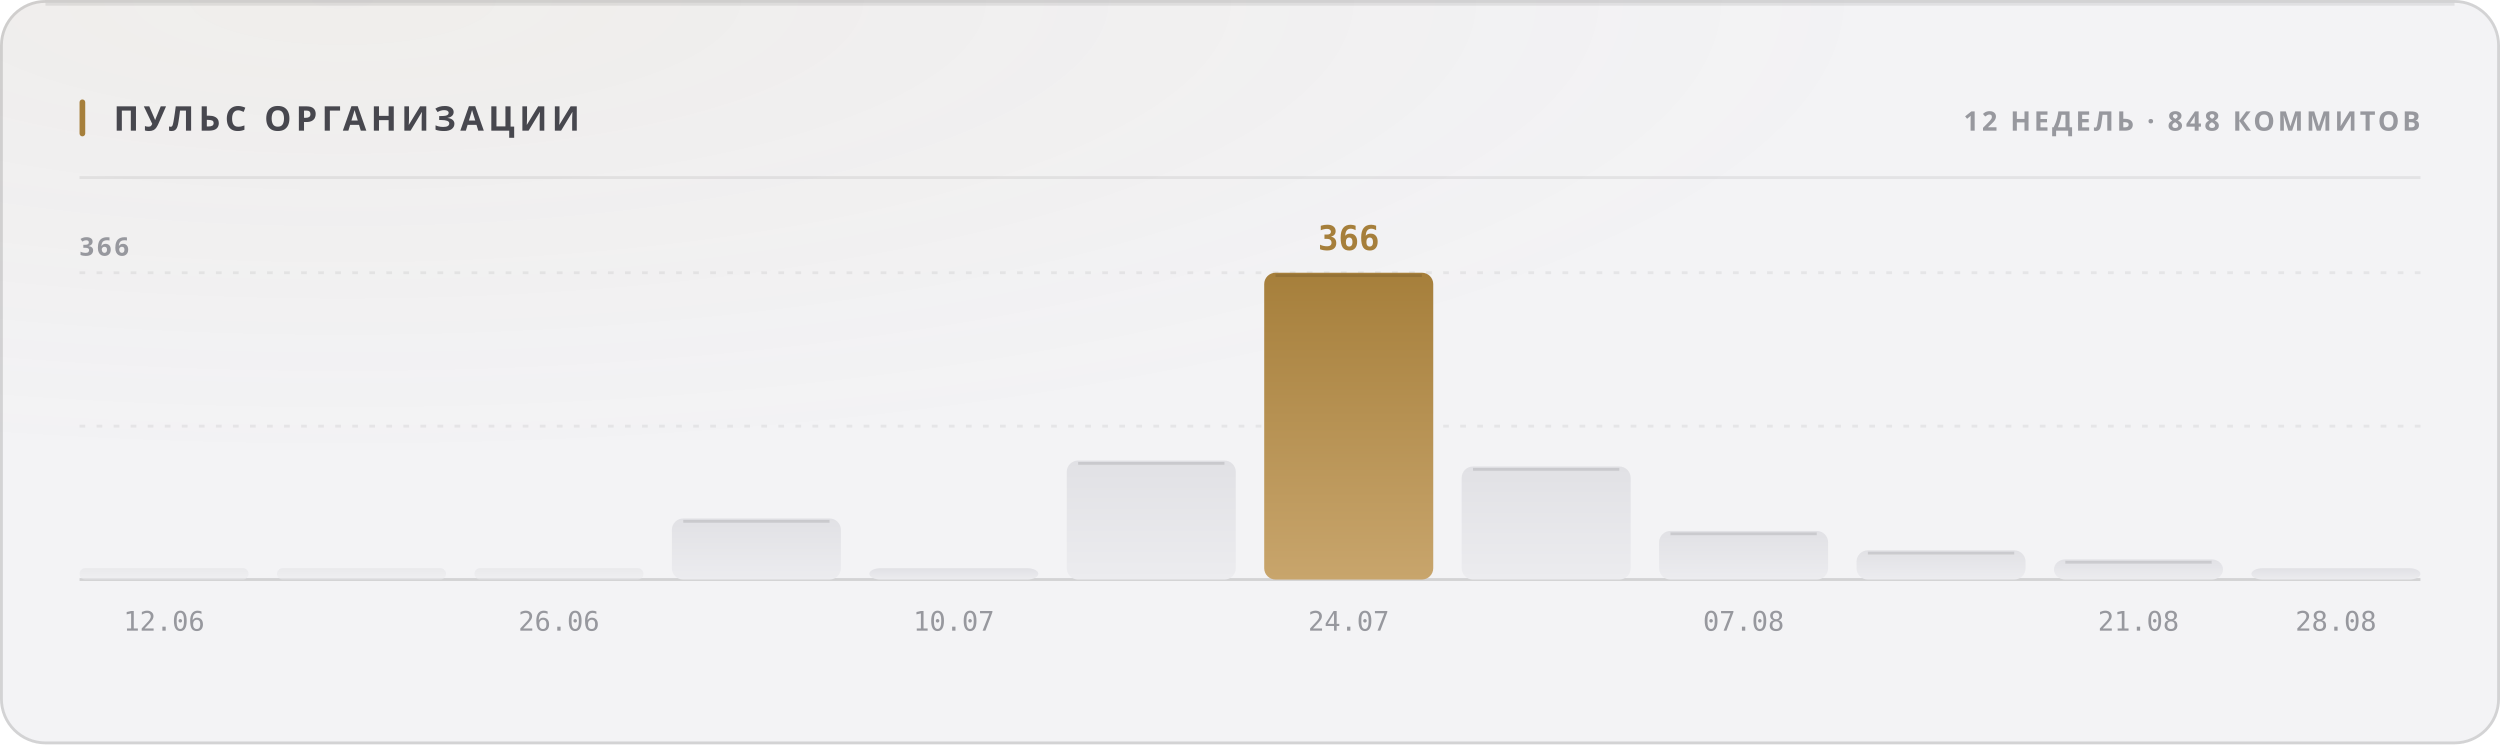
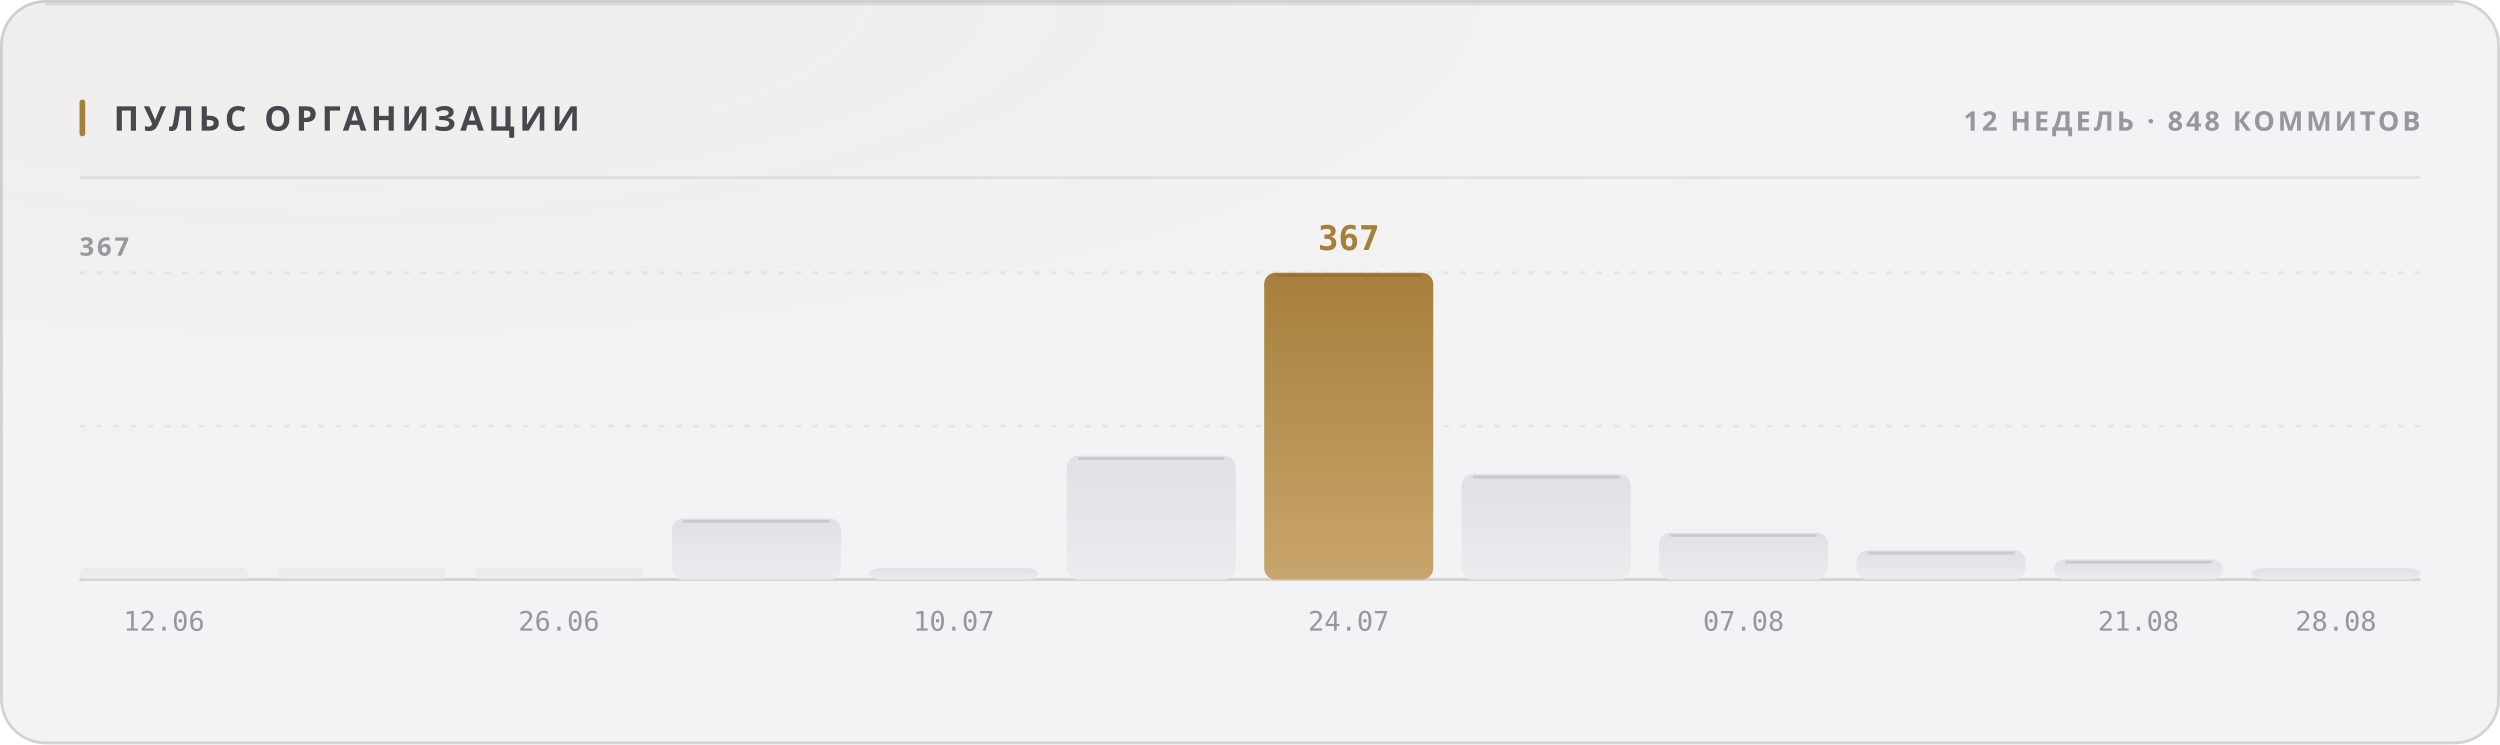
<svg xmlns="http://www.w3.org/2000/svg" width="880" height="262" viewBox="0 0 880 262" role="img">
  <style>
  text { font-family: -apple-system, BlinkMacSystemFont, 'Segoe UI', 'Noto Sans', Helvetica, Arial, sans-serif; }
  .mono { font-family: ui-monospace, 'SF Mono', 'Cascadia Mono', 'DejaVu Sans Mono', Menlo, Consolas, monospace; font-variant-numeric: tabular-nums; }
  .caps { letter-spacing: .1em; text-transform: uppercase; }

  @keyframes sheen  { from { transform: translateX(-120%); } to { transform: translateX(260%); } }
  @keyframes rise   { from { opacity: 0; transform: translateY(6px); } to { opacity: 1; transform: none; } }
  @keyframes slide  { from { opacity: 0; transform: translateX(-8px); } to { opacity: 1; transform: none; } }
  @keyframes grow   { from { transform: scaleY(0); } to { transform: scaleY(1); } }
  @keyframes widen  { from { transform: scaleX(0); } to { transform: scaleX(1); } }
  @keyframes draw   { from { stroke-dashoffset: 200; } to { stroke-dashoffset: 0; } }

  .sheen { animation: sheen 5.5s cubic-bezier(.45,0,.2,1) infinite; }
  .rise  { animation: rise .5s cubic-bezier(.16,1,.3,1) both; }
  .slide { animation: slide .42s cubic-bezier(.16,1,.3,1) both; }
  .bar   { transform-box: fill-box; transform-origin: 50% 100%;
           animation: grow .62s cubic-bezier(.16,1,.3,1) both; }
  .fill  { transform-box: fill-box; transform-origin: 0% 50%;
           animation: widen .8s cubic-bezier(.16,1,.3,1) both; }
  /* The hidden start state lives in the keyframes, never in the static rule.
     A renderer that ignores CSS animations then falls back to the FINISHED
     state — a drawn line, visible text — instead of an empty panel. */
  .spark { stroke-dasharray: 200;
           animation: draw 1.1s cubic-bezier(.16,1,.3,1) both; }

  @media (prefers-reduced-motion: reduce) {
    .sheen { animation: none; opacity: 0; }
    .rise, .slide, .bar, .fill, .spark { animation: none; opacity: 1; transform: none;
                                         stroke-dashoffset: 0; }
  }</style>
  <defs>
    <filter id="grain1" x="0" y="0" width="100%" height="100%">
      <feTurbulence type="fractalNoise" baseFrequency="0.82" numOctaves="3" stitchTiles="stitch" />
      <feColorMatrix type="saturate" values="0" />
    </filter>
    <radialGradient id="wash2" cx="14%" cy="0%" r="62%">
      <stop offset="0%" stop-color="#a67f3b" stop-opacity="0.05" />
      <stop offset="100%" stop-color="#a67f3b" stop-opacity="0" />
    </radialGradient>
    <linearGradient id="barfill3" x1="0" y1="0" x2="0" y2="1">
      <stop offset="0%" stop-color="#e1e1e5" />
      <stop offset="100%" stop-color="#ececef" />
    </linearGradient>
    <linearGradient id="barfill4" x1="0" y1="0" x2="0" y2="1">
      <stop offset="0%" stop-color="#e1e1e5" />
      <stop offset="100%" stop-color="#ececef" />
    </linearGradient>
    <linearGradient id="barfill5" x1="0" y1="0" x2="0" y2="1">
      <stop offset="0%" stop-color="#e1e1e5" />
      <stop offset="100%" stop-color="#ececef" />
    </linearGradient>
    <linearGradient id="barfill6" x1="0" y1="0" x2="0" y2="1">
      <stop offset="0%" stop-color="#e1e1e5" />
      <stop offset="100%" stop-color="#ececef" />
    </linearGradient>
    <linearGradient id="barfill7" x1="0" y1="0" x2="0" y2="1">
      <stop offset="0%" stop-color="#e1e1e5" />
      <stop offset="100%" stop-color="#ececef" />
    </linearGradient>
    <linearGradient id="barfill8" x1="0" y1="0" x2="0" y2="1">
      <stop offset="0%" stop-color="#e1e1e5" />
      <stop offset="100%" stop-color="#ececef" />
    </linearGradient>
    <linearGradient id="barfill9" x1="0" y1="0" x2="0" y2="1">
      <stop offset="0%" stop-color="#a67f3b" />
      <stop offset="100%" stop-color="#c8a56c" />
    </linearGradient>
    <linearGradient id="barfill10" x1="0" y1="0" x2="0" y2="1">
      <stop offset="0%" stop-color="#e1e1e5" />
      <stop offset="100%" stop-color="#ececef" />
    </linearGradient>
    <linearGradient id="barfill11" x1="0" y1="0" x2="0" y2="1">
      <stop offset="0%" stop-color="#e1e1e5" />
      <stop offset="100%" stop-color="#ececef" />
    </linearGradient>
    <linearGradient id="barfill12" x1="0" y1="0" x2="0" y2="1">
      <stop offset="0%" stop-color="#e1e1e5" />
      <stop offset="100%" stop-color="#ececef" />
    </linearGradient>
    <linearGradient id="barfill13" x1="0" y1="0" x2="0" y2="1">
      <stop offset="0%" stop-color="#e1e1e5" />
      <stop offset="100%" stop-color="#ececef" />
    </linearGradient>
    <linearGradient id="barfill14" x1="0" y1="0" x2="0" y2="1">
      <stop offset="0%" stop-color="#e1e1e5" />
      <stop offset="100%" stop-color="#ececef" />
    </linearGradient>
  </defs>
  <rect width="880" height="262" rx="16" fill="#f3f3f5" />
  <rect width="880" height="262" rx="16" fill="url(#wash2)" />
  <rect width="880" height="262" rx="16" filter="url(#grain1)" opacity="0.035" style="mix-blend-mode:overlay" />
  <rect x=".5" y=".5" width="879" height="261" rx="15.5" fill="none" stroke="rgba(10,10,12,0.14)" />
  <path d="M16 1.5 H864" stroke="rgba(10,10,12,0.08)" stroke-width="1" fill="none" />
  <rect x="28" y="35" width="2" height="13" rx="1" fill="#a67f3b" />
  <text x="40" y="46" font-size="12" font-weight="700" fill="#47474e" letter-spacing="0.13em">ПУЛЬС ОРГАНИЗАЦИИ</text>
  <text x="852" y="46" font-size="9.5" font-weight="600" fill="#97989e" text-anchor="end" letter-spacing="0.11em">12 НЕДЕЛЬ · 848 КОММИТОВ</text>
  <path d="M28 62.5 H852" stroke="rgba(10,10,12,0.07)" stroke-width="1" />
  <path d="M28 150.0 H852" stroke="rgba(10,10,12,0.06)" stroke-width="1" stroke-dasharray="2 4" />
  <path d="M28 96.0 H852" stroke="rgba(10,10,12,0.06)" stroke-width="1" stroke-dasharray="2 4" />
  <path d="M28 204 H852" stroke="rgba(10,10,12,0.14)" stroke-width="1" />
-   <text x="28" y="90" font-size="9" font-weight="600" fill="#97989e" letter-spacing="0.11em">366</text>
+   <text x="28" y="90" font-size="9" font-weight="600" fill="#97989e" letter-spacing="0.11em">367</text>
  <rect class="bar" x="28.0" y="200.0" width="59.5" height="4.0" rx="2" fill="url(#barfill3)" opacity="0.55" style="animation-delay:0s" />
  <text x="57.75" y="222" font-size="9.5" font-weight="400" fill="#97989e" text-anchor="middle" class="mono">12.06</text>
  <rect class="bar" x="97.5" y="200.0" width="59.5" height="4.0" rx="2" fill="url(#barfill4)" opacity="0.55" style="animation-delay:0.038s" />
  <rect class="bar" x="167.0" y="200.0" width="59.5" height="4.0" rx="2" fill="url(#barfill5)" opacity="0.55" style="animation-delay:0.076s" />
  <text x="196.75" y="222" font-size="9.5" font-weight="400" fill="#97989e" text-anchor="middle" class="mono">26.06</text>
  <rect class="bar" x="236.5" y="182.5" width="59.5" height="21.5" rx="4" fill="url(#barfill6)" opacity="1" style="animation-delay:0.114s" />
  <path d="M240.5 183.5 H292.0" stroke="rgba(10,10,12,0.11)" stroke-width="1" />
  <rect class="bar" x="306.0" y="200.0" width="59.5" height="4.0" rx="4" fill="url(#barfill7)" opacity="1" style="animation-delay:0.152s" />
  <text x="335.75" y="222" font-size="9.5" font-weight="400" fill="#97989e" text-anchor="middle" class="mono">10.07</text>
-   <rect class="bar" x="375.5" y="162.1" width="59.5" height="41.9" rx="4" fill="url(#barfill8)" opacity="1" style="animation-delay:0.19s" />
-   <path d="M379.5 163.1 H431.0" stroke="rgba(10,10,12,0.11)" stroke-width="1" />
+   <rect class="bar" x="375.5" y="160.4" width="59.5" height="43.6" rx="4" fill="url(#barfill8)" opacity="1" style="animation-delay:0.19s" />
+   <path d="M379.5 161.4 H431.0" stroke="rgba(10,10,12,0.11)" stroke-width="1" />
  <rect class="bar" x="445.0" y="96.0" width="59.5" height="108.0" rx="4" fill="url(#barfill9)" opacity="1" style="animation-delay:0.228s" />
  <path d="M449.0 97.0 H500.5" stroke="rgba(10,10,12,0.11)" stroke-width="1" />
-   <text x="474.75" y="88" font-size="12" font-weight="700" fill="#a67f3b" text-anchor="middle" class="mono rise" opacity="1">366</text>
+   <text x="474.75" y="88" font-size="12" font-weight="700" fill="#a67f3b" text-anchor="middle" class="mono rise" opacity="1">367</text>
  <text x="474.75" y="222" font-size="9.5" font-weight="400" fill="#97989e" text-anchor="middle" class="mono">24.07</text>
-   <rect class="bar" x="514.5" y="164.2" width="59.5" height="39.8" rx="4" fill="url(#barfill10)" opacity="1" style="animation-delay:0.266s" />
-   <path d="M518.5 165.2 H570.0" stroke="rgba(10,10,12,0.11)" stroke-width="1" />
-   <rect class="bar" x="584.0" y="186.9" width="59.5" height="17.1" rx="4" fill="url(#barfill11)" opacity="1" style="animation-delay:0.304s" />
-   <path d="M588.0 187.9 H639.5" stroke="rgba(10,10,12,0.11)" stroke-width="1" />
+   <rect class="bar" x="514.5" y="166.9" width="59.5" height="37.1" rx="4" fill="url(#barfill10)" opacity="1" style="animation-delay:0.266s" />
+   <path d="M518.5 167.9 H570.0" stroke="rgba(10,10,12,0.11)" stroke-width="1" />
+   <rect class="bar" x="584.0" y="187.5" width="59.5" height="16.5" rx="4" fill="url(#barfill11)" opacity="1" style="animation-delay:0.304s" />
+   <path d="M588.0 188.5 H639.5" stroke="rgba(10,10,12,0.11)" stroke-width="1" />
  <text x="613.75" y="222" font-size="9.5" font-weight="400" fill="#97989e" text-anchor="middle" class="mono">07.08</text>
  <rect class="bar" x="653.5" y="193.7" width="59.5" height="10.3" rx="4" fill="url(#barfill12)" opacity="1" style="animation-delay:0.342s" />
  <path d="M657.5 194.7 H709.0" stroke="rgba(10,10,12,0.11)" stroke-width="1" />
  <rect class="bar" x="723.0" y="196.9" width="59.5" height="7.1" rx="4" fill="url(#barfill13)" opacity="1" style="animation-delay:0.38s" />
  <path d="M727.0 197.9 H778.5" stroke="rgba(10,10,12,0.11)" stroke-width="1" />
  <text x="752.75" y="222" font-size="9.5" font-weight="400" fill="#97989e" text-anchor="middle" class="mono">21.08</text>
  <rect class="bar" x="792.5" y="200.0" width="59.5" height="4.0" rx="4" fill="url(#barfill14)" opacity="1" style="animation-delay:0.418s" />
  <text x="822.25" y="222" font-size="9.5" font-weight="400" fill="#97989e" text-anchor="middle" class="mono">28.08</text>
</svg>
